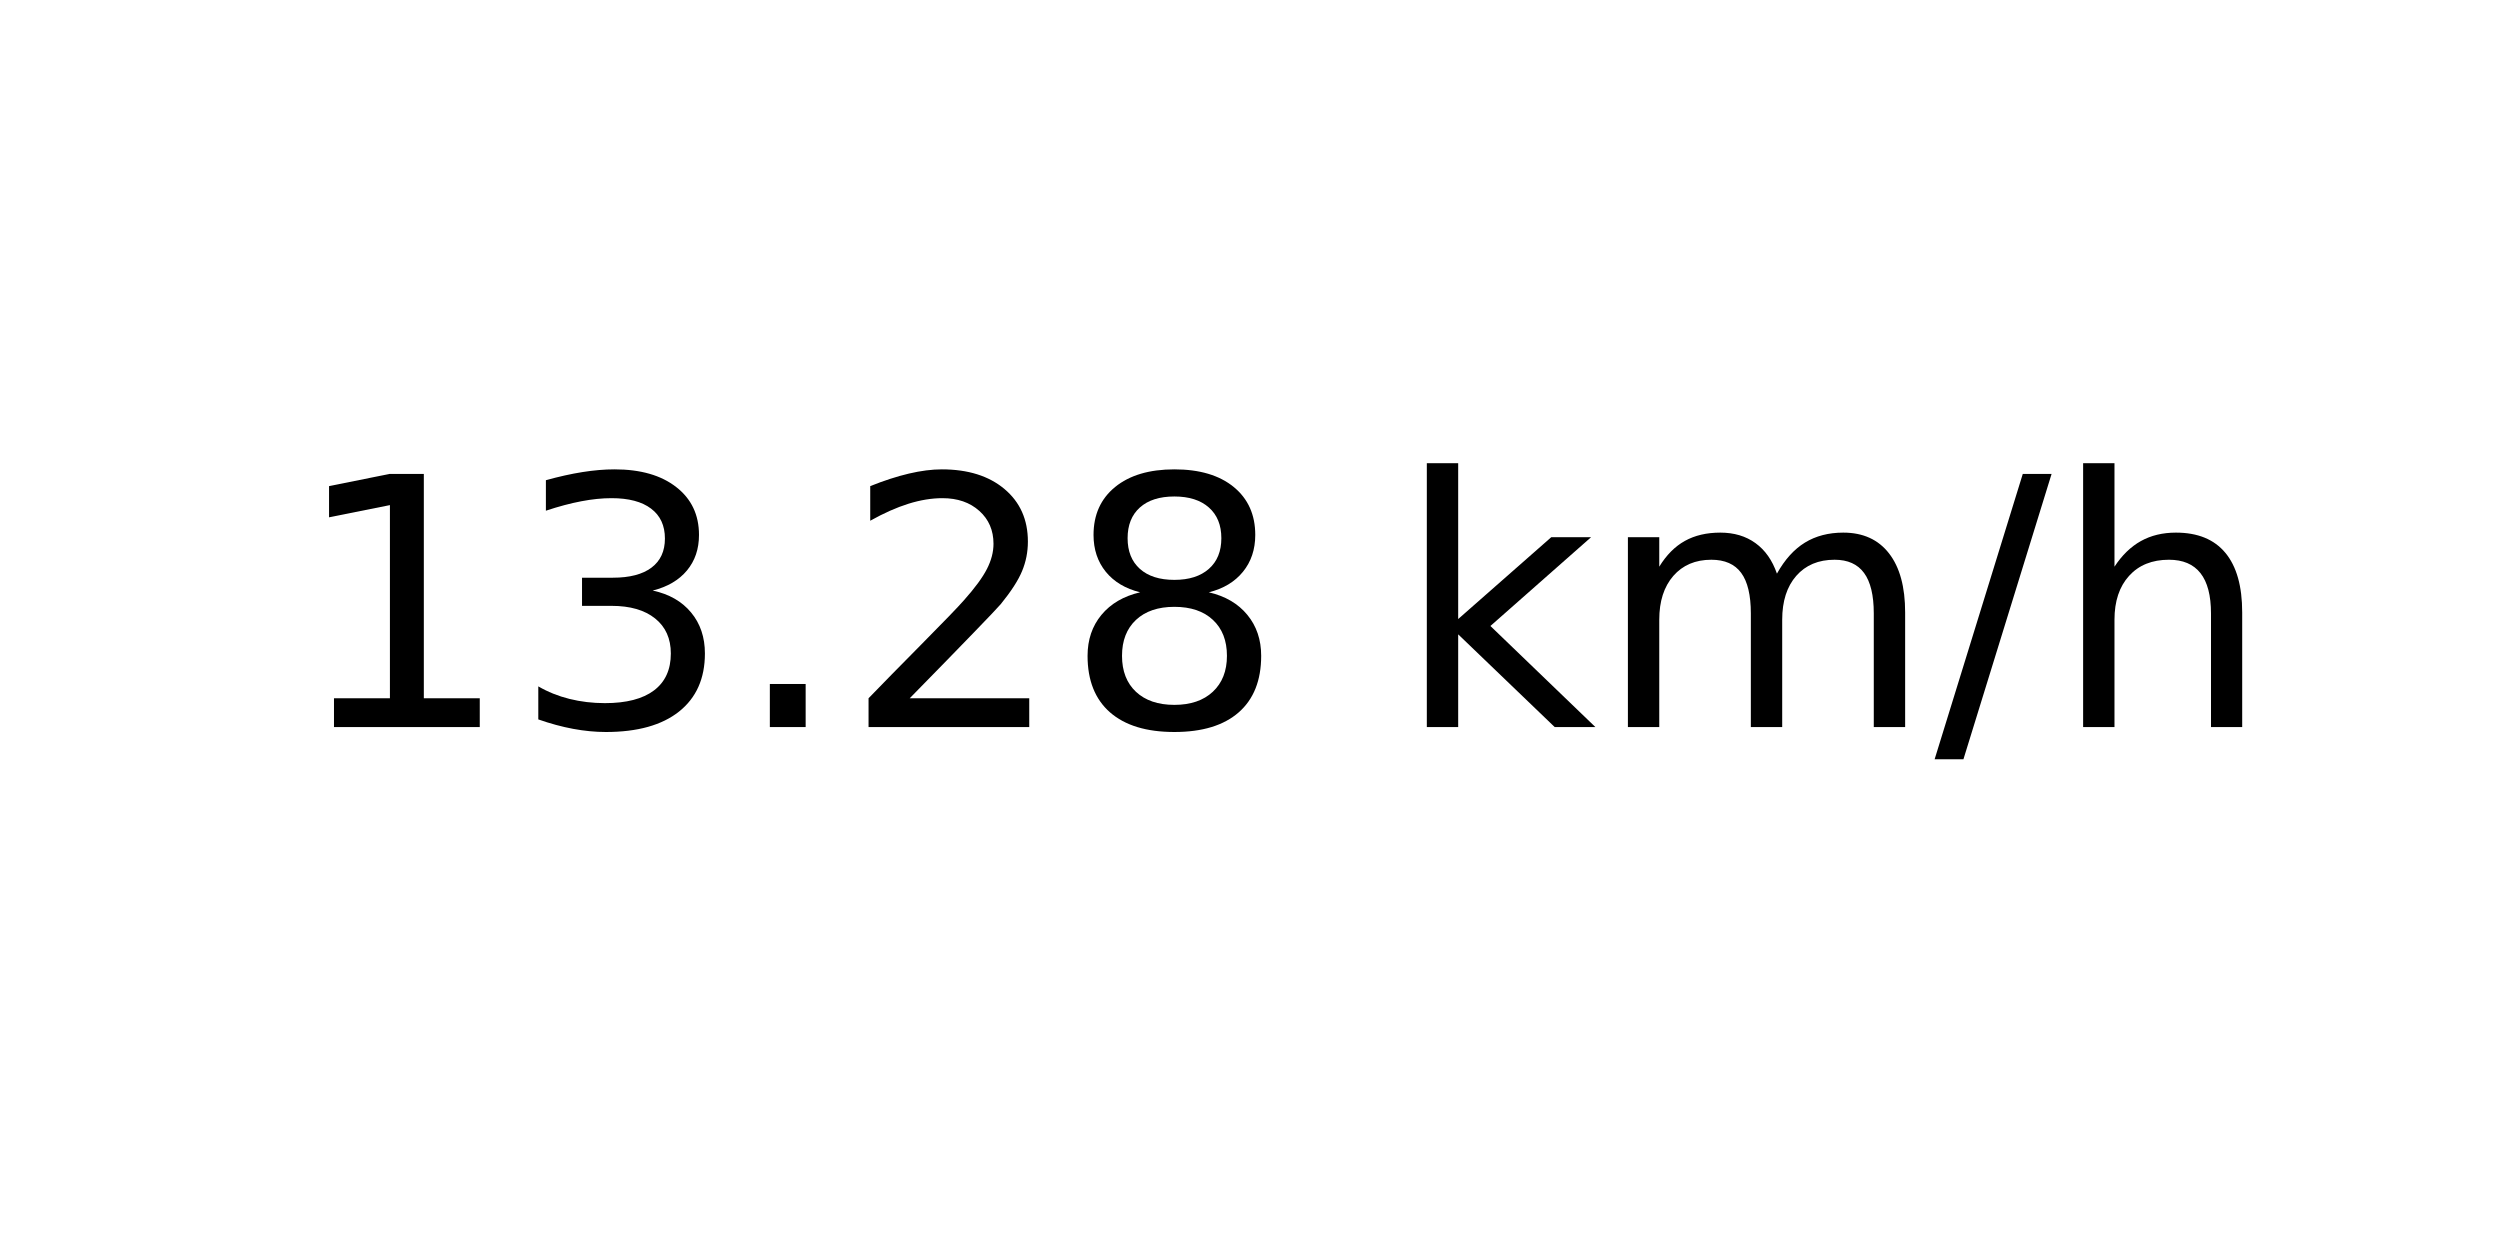
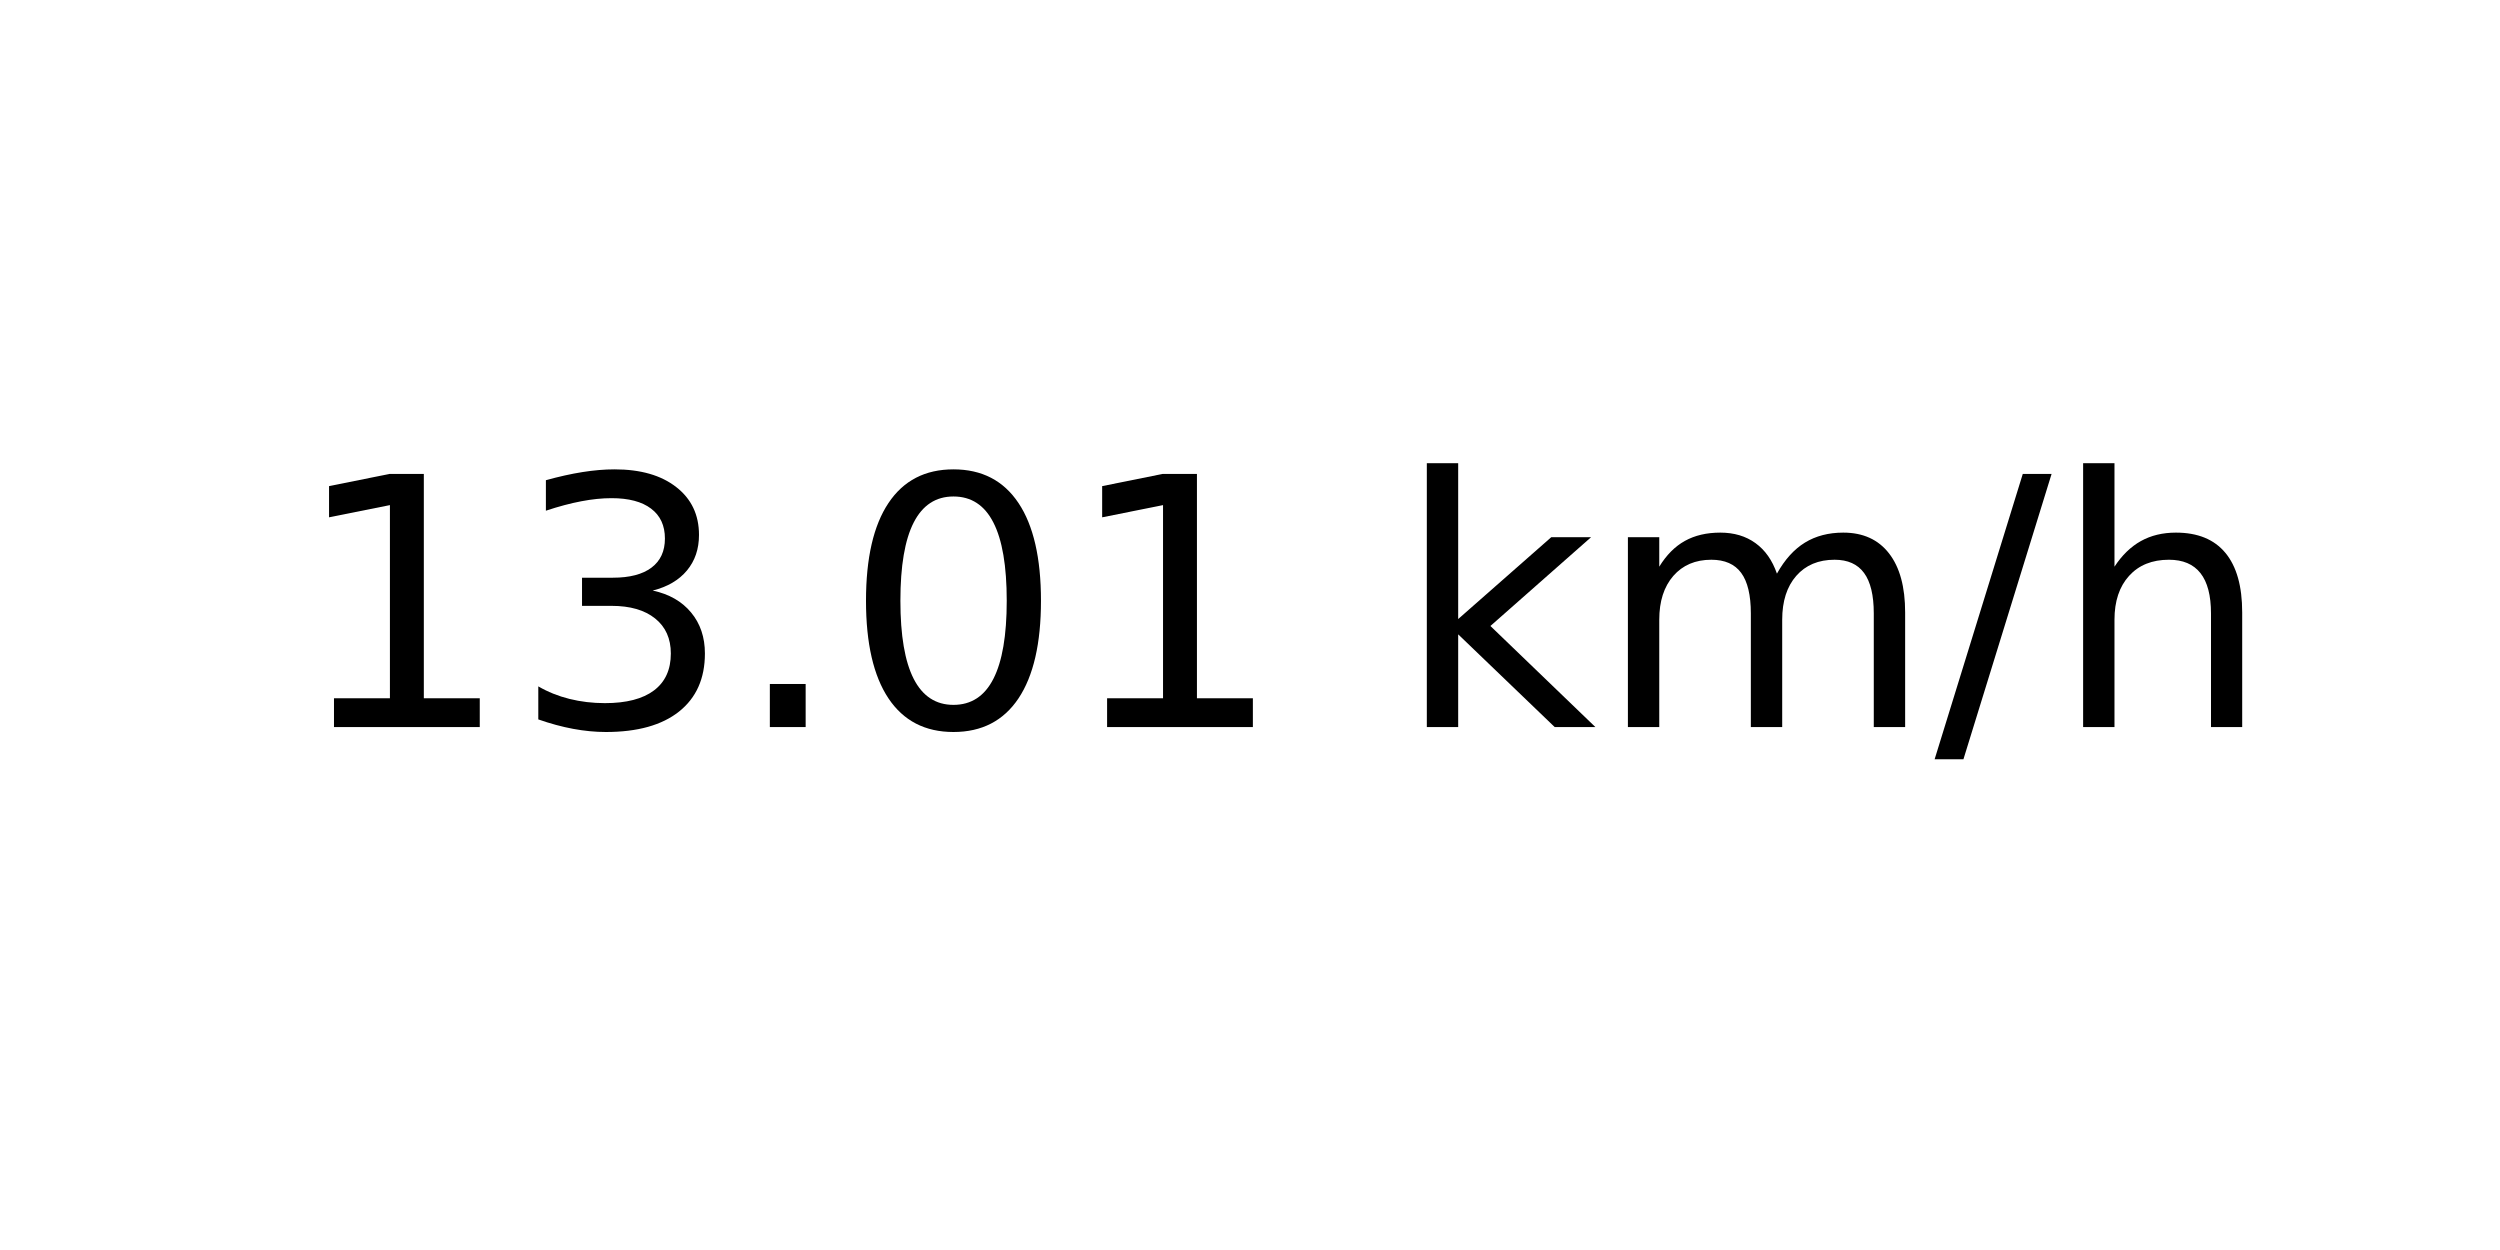
<svg xmlns="http://www.w3.org/2000/svg" xmlns:xlink="http://www.w3.org/1999/xlink" width="72pt" height="36pt" viewBox="0 0 72 36" version="1.1">
  <defs>
    <style type="text/css">*{stroke-linejoin: round; stroke-linecap: butt}</style>
  </defs>
  <g id="figure_1">
    <g id="axes_1">
      <g id="text_1">
        <g transform="translate(8.378125 20.93937) scale(0.1 -0.1)">
          <defs>
            <path id="DejaVuSans-31" d="M 794 531  L 1825 531  L 1825 4091  L 703 3866  L 703 4441  L 1819 4666  L 2450 4666  L 2450 531  L 3481 531  L 3481 0  L 794 0  L 794 531  z " transform="scale(0.015625)" />
            <path id="DejaVuSans-33" d="M 2597 2516  Q 3050 2419 3304 2112  Q 3559 1806 3559 1356  Q 3559 666 3084 287  Q 2609 -91 1734 -91  Q 1441 -91 1130 -33  Q 819 25 488 141  L 488 750  Q 750 597 1062 519  Q 1375 441 1716 441  Q 2309 441 2620 675  Q 2931 909 2931 1356  Q 2931 1769 2642 2001  Q 2353 2234 1838 2234  L 1294 2234  L 1294 2753  L 1863 2753  Q 2328 2753 2575 2939  Q 2822 3125 2822 3475  Q 2822 3834 2567 4026  Q 2313 4219 1838 4219  Q 1578 4219 1281 4162  Q 984 4106 628 3988  L 628 4550  Q 988 4650 1302 4700  Q 1616 4750 1894 4750  Q 2613 4750 3031 4423  Q 3450 4097 3450 3541  Q 3450 3153 3228 2886  Q 3006 2619 2597 2516  z " transform="scale(0.015625)" />
            <path id="DejaVuSans-2e" d="M 684 794  L 1344 794  L 1344 0  L 684 0  L 684 794  z " transform="scale(0.015625)" />
-             <path id="DejaVuSans-32" d="M 1228 531  L 3431 531  L 3431 0  L 469 0  L 469 531  Q 828 903 1448 1529  Q 2069 2156 2228 2338  Q 2531 2678 2651 2914  Q 2772 3150 2772 3378  Q 2772 3750 2511 3984  Q 2250 4219 1831 4219  Q 1534 4219 1204 4116  Q 875 4013 500 3803  L 500 4441  Q 881 4594 1212 4672  Q 1544 4750 1819 4750  Q 2544 4750 2975 4387  Q 3406 4025 3406 3419  Q 3406 3131 3298 2873  Q 3191 2616 2906 2266  Q 2828 2175 2409 1742  Q 1991 1309 1228 531  z " transform="scale(0.015625)" />
-             <path id="DejaVuSans-38" d="M 2034 2216  Q 1584 2216 1326 1975  Q 1069 1734 1069 1313  Q 1069 891 1326 650  Q 1584 409 2034 409  Q 2484 409 2743 651  Q 3003 894 3003 1313  Q 3003 1734 2745 1975  Q 2488 2216 2034 2216  z M 1403 2484  Q 997 2584 770 2862  Q 544 3141 544 3541  Q 544 4100 942 4425  Q 1341 4750 2034 4750  Q 2731 4750 3128 4425  Q 3525 4100 3525 3541  Q 3525 3141 3298 2862  Q 3072 2584 2669 2484  Q 3125 2378 3379 2068  Q 3634 1759 3634 1313  Q 3634 634 3220 271  Q 2806 -91 2034 -91  Q 1263 -91 848 271  Q 434 634 434 1313  Q 434 1759 690 2068  Q 947 2378 1403 2484  z M 1172 3481  Q 1172 3119 1398 2916  Q 1625 2713 2034 2713  Q 2441 2713 2670 2916  Q 2900 3119 2900 3481  Q 2900 3844 2670 4047  Q 2441 4250 2034 4250  Q 1625 4250 1398 4047  Q 1172 3844 1172 3481  z " transform="scale(0.015625)" />
+             <path id="DejaVuSans-30" d="M 2034 4250  Q 1547 4250 1301 3770  Q 1056 3291 1056 2328  Q 1056 1369 1301 889  Q 1547 409 2034 409  Q 2525 409 2770 889  Q 3016 1369 3016 2328  Q 3016 3291 2770 3770  Q 2525 4250 2034 4250  z M 2034 4750  Q 2819 4750 3233 4129  Q 3647 3509 3647 2328  Q 3647 1150 3233 529  Q 2819 -91 2034 -91  Q 1250 -91 836 529  Q 422 1150 422 2328  Q 422 3509 836 4129  Q 1250 4750 2034 4750  z " transform="scale(0.015625)" />
            <path id="DejaVuSans-20" transform="scale(0.015625)" />
            <path id="DejaVuSans-6b" d="M 581 4863  L 1159 4863  L 1159 1991  L 2875 3500  L 3609 3500  L 1753 1863  L 3688 0  L 2938 0  L 1159 1709  L 1159 0  L 581 0  L 581 4863  z " transform="scale(0.015625)" />
            <path id="DejaVuSans-6d" d="M 3328 2828  Q 3544 3216 3844 3400  Q 4144 3584 4550 3584  Q 5097 3584 5394 3201  Q 5691 2819 5691 2113  L 5691 0  L 5113 0  L 5113 2094  Q 5113 2597 4934 2840  Q 4756 3084 4391 3084  Q 3944 3084 3684 2787  Q 3425 2491 3425 1978  L 3425 0  L 2847 0  L 2847 2094  Q 2847 2600 2669 2842  Q 2491 3084 2119 3084  Q 1678 3084 1418 2786  Q 1159 2488 1159 1978  L 1159 0  L 581 0  L 581 3500  L 1159 3500  L 1159 2956  Q 1356 3278 1631 3431  Q 1906 3584 2284 3584  Q 2666 3584 2933 3390  Q 3200 3197 3328 2828  z " transform="scale(0.015625)" />
            <path id="DejaVuSans-2f" d="M 1625 4666  L 2156 4666  L 531 -594  L 0 -594  L 1625 4666  z " transform="scale(0.015625)" />
            <path id="DejaVuSans-68" d="M 3513 2113  L 3513 0  L 2938 0  L 2938 2094  Q 2938 2591 2744 2837  Q 2550 3084 2163 3084  Q 1697 3084 1428 2787  Q 1159 2491 1159 1978  L 1159 0  L 581 0  L 581 4863  L 1159 4863  L 1159 2956  Q 1366 3272 1645 3428  Q 1925 3584 2291 3584  Q 2894 3584 3203 3211  Q 3513 2838 3513 2113  z " transform="scale(0.015625)" />
          </defs>
          <use xlink:href="#DejaVuSans-31" />
          <use xlink:href="#DejaVuSans-33" x="63.623" />
          <use xlink:href="#DejaVuSans-2e" x="127.246" />
-           <use xlink:href="#DejaVuSans-32" x="159.033" />
-           <use xlink:href="#DejaVuSans-38" x="222.656" />
+           <use xlink:href="#DejaVuSans-30" x="159.033" />
+           <use xlink:href="#DejaVuSans-31" x="222.656" />
          <use xlink:href="#DejaVuSans-20" x="286.279" />
          <use xlink:href="#DejaVuSans-6b" x="318.066" />
          <use xlink:href="#DejaVuSans-6d" x="375.977" />
          <use xlink:href="#DejaVuSans-2f" x="473.389" />
          <use xlink:href="#DejaVuSans-68" x="507.08" />
        </g>
      </g>
    </g>
  </g>
</svg>
